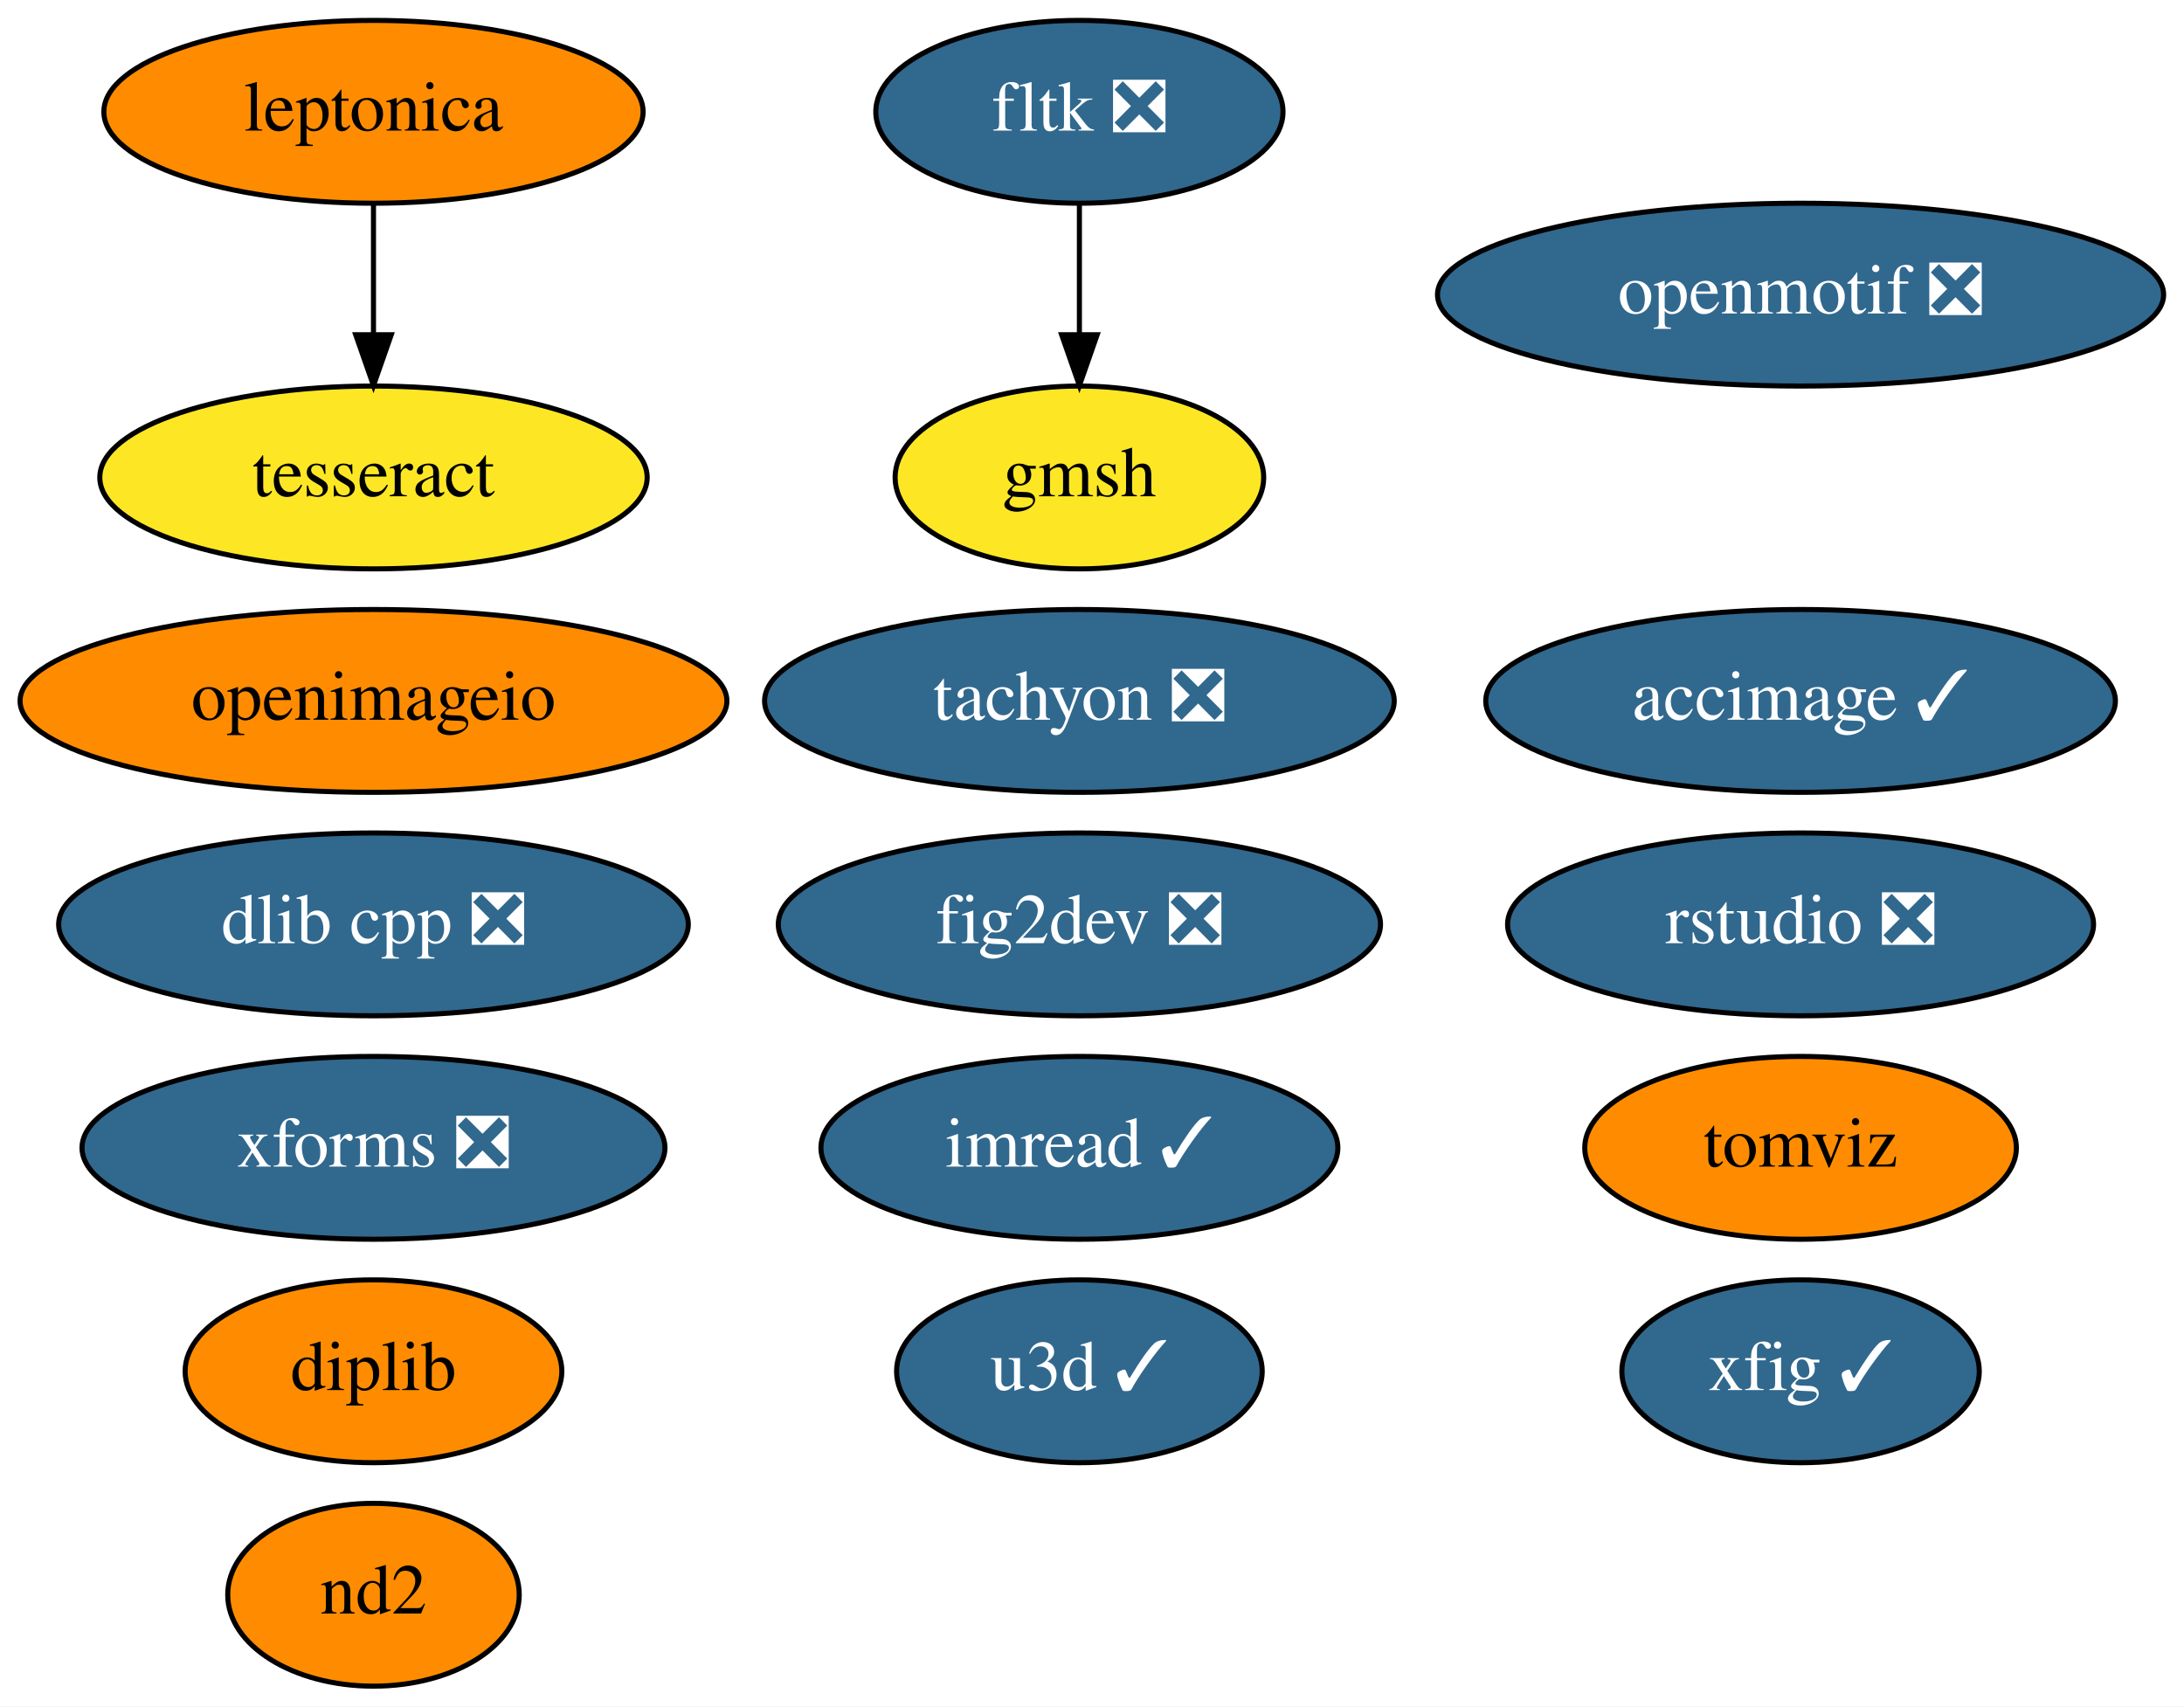
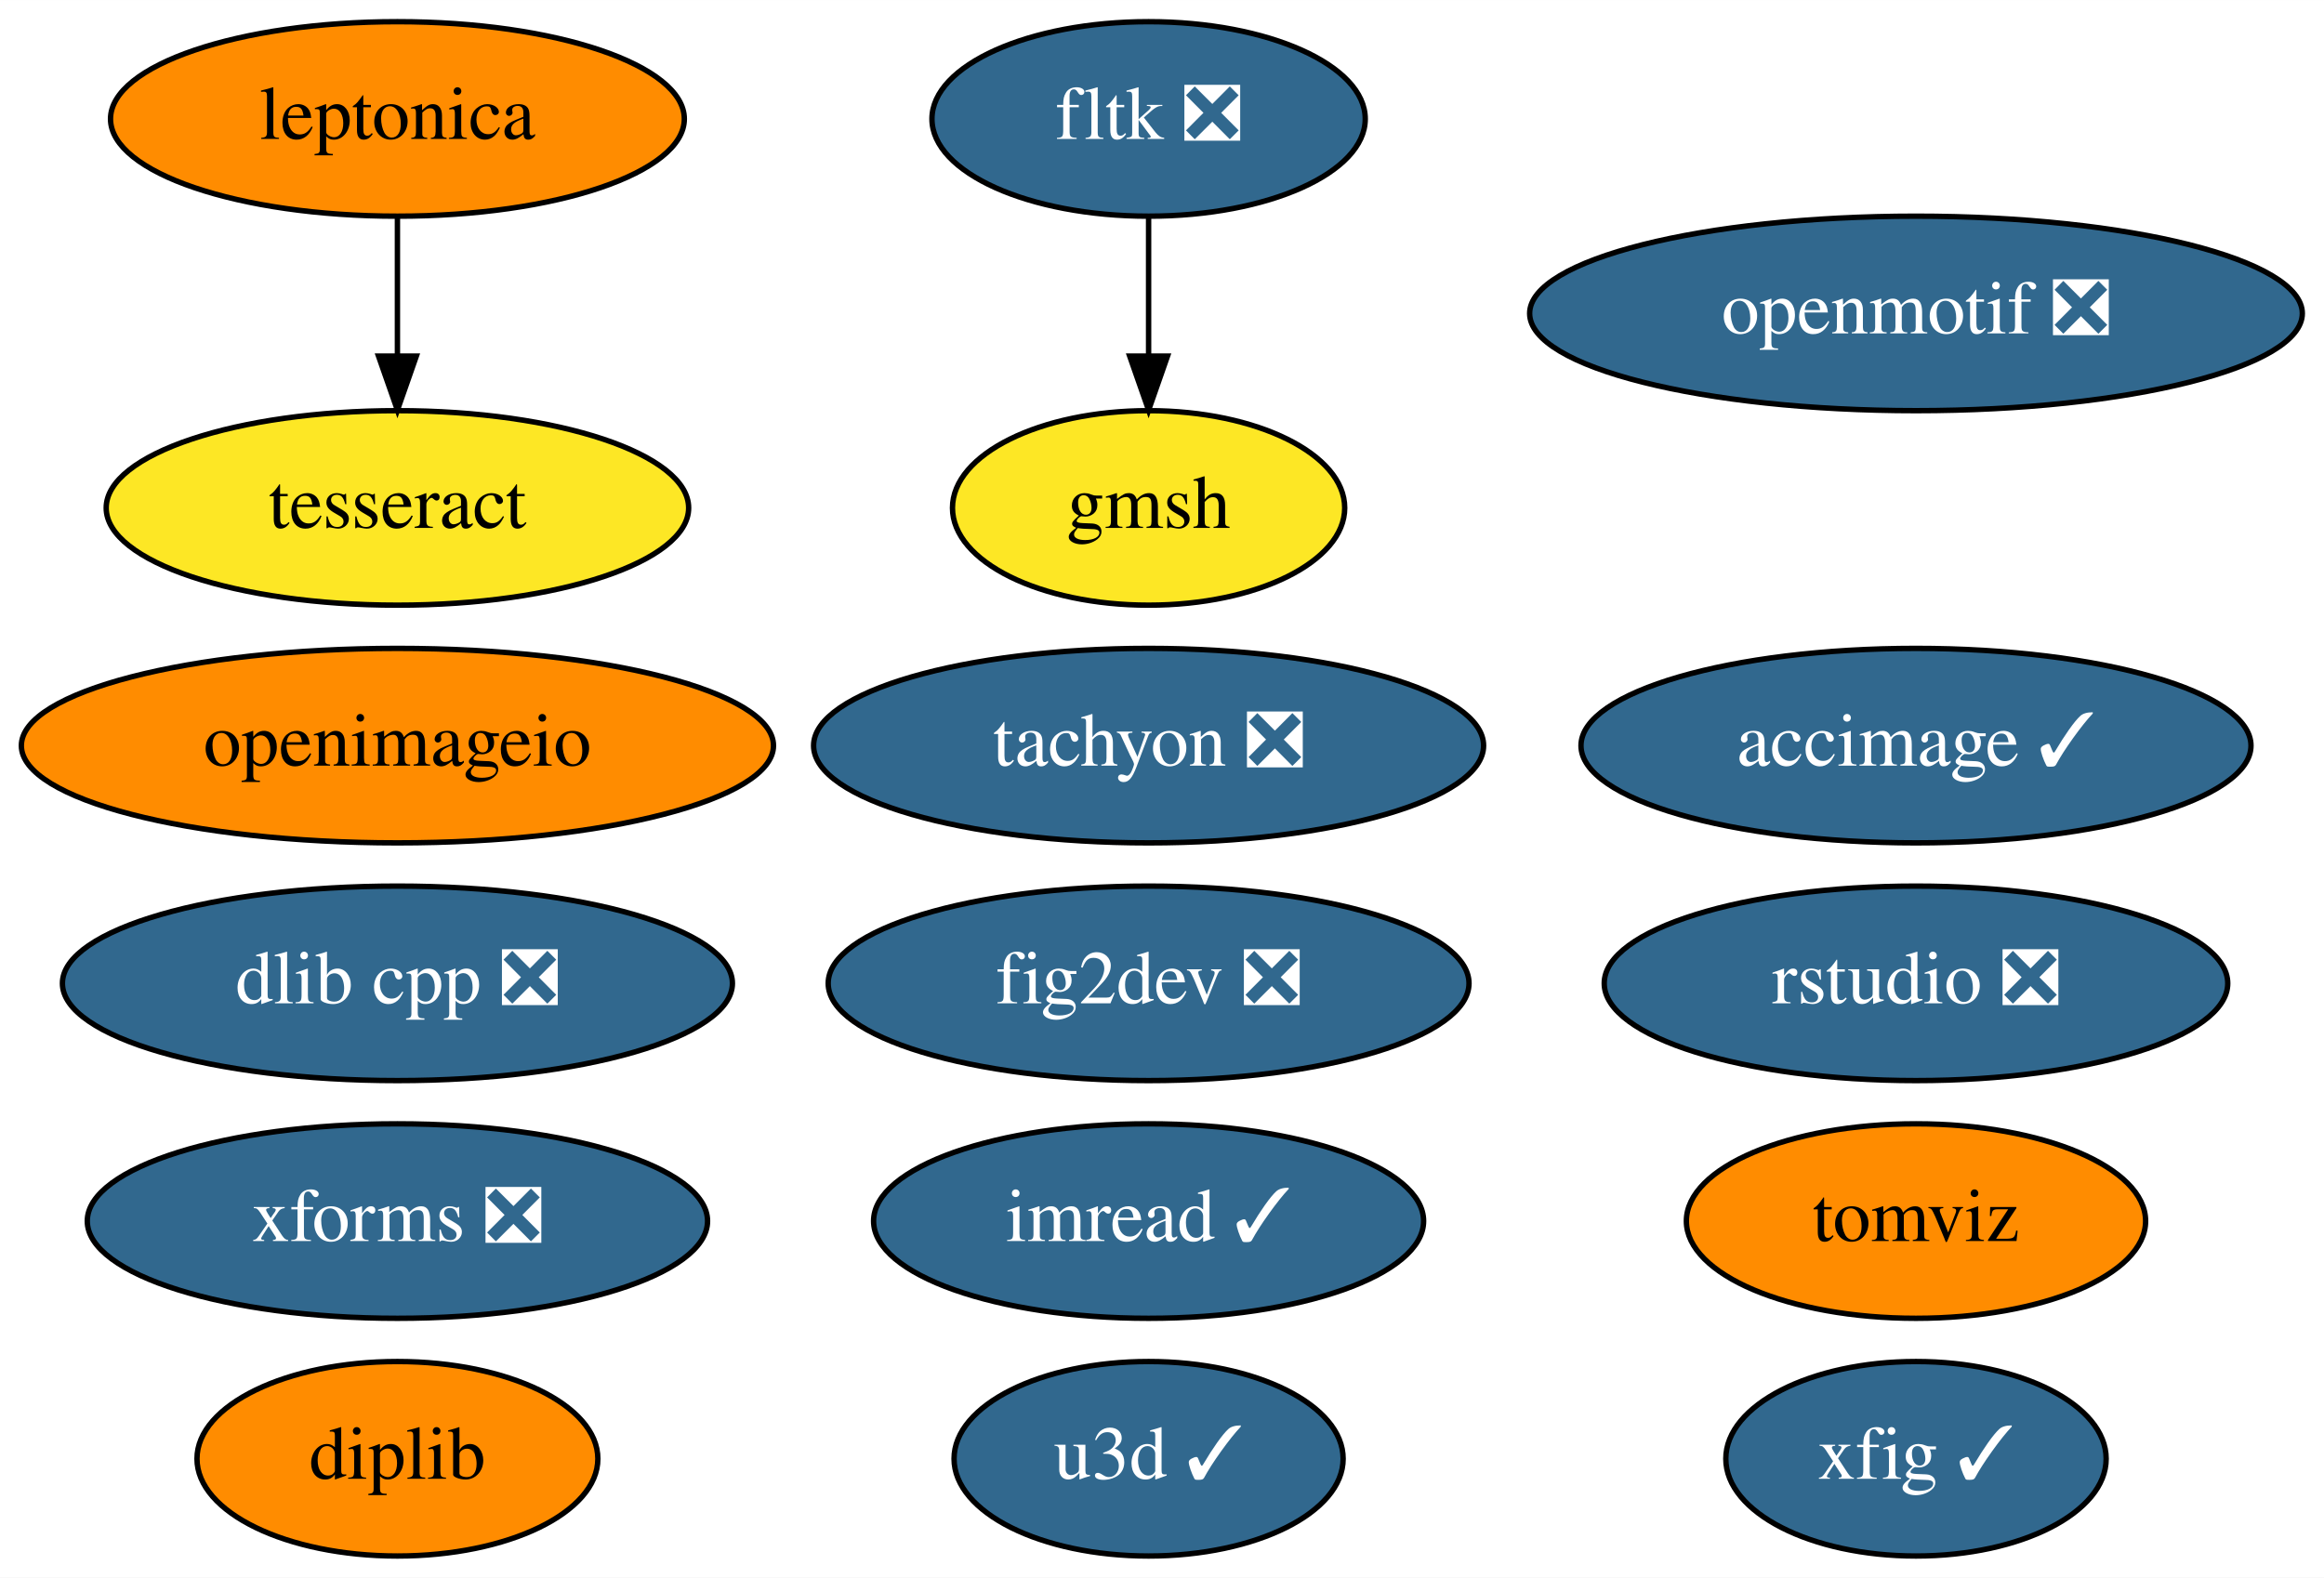
- <svg xmlns="http://www.w3.org/2000/svg" xmlns:xlink="http://www.w3.org/1999/xlink" width="430pt" height="336pt" viewBox="0.00 0.00 430.04 336.00">
-   <g id="graph0" class="graph" transform="scale(1 1) rotate(0) translate(4 332)">
-     <polygon fill="white" stroke="transparent" points="-4,4 -4,-332 426.04,-332 426.04,4 -4,4" />
+ <svg xmlns="http://www.w3.org/2000/svg" xmlns:xlink="http://www.w3.org/1999/xlink" width="430pt" height="292pt" viewBox="0.00 0.00 430.04 292.00">
+   <g id="graph0" class="graph" transform="scale(1 1) rotate(0) translate(4 288)">
+     <polygon fill="white" stroke="transparent" points="-4,4 -4,-288 426.04,-288 426.04,4 -4,4" />
    <g id="node1" class="node">
      <g id="a_node1">
        <a xlink:href="https://github.com/conda-forge/fig2dev-feedstock/pull/8" xlink:title="fig2dev ❎">
-           <ellipse fill="#31688e" stroke="black" cx="208.54" cy="-150" rx="59.29" ry="18" />
-           <text text-anchor="middle" x="208.54" y="-146.3" font-family="Times,serif" font-size="14.00" fill="white">fig2dev ❎</text>
+           <ellipse fill="#31688e" stroke="black" cx="208.54" cy="-106" rx="59.29" ry="18" />
+           <text text-anchor="middle" x="208.54" y="-102.3" font-family="Times,serif" font-size="14.00" fill="white">fig2dev ❎</text>
        </a>
      </g>
    </g>
    <g id="node2" class="node">
      <g id="a_node2">
        <a xlink:href="https://github.com/conda-forge/imread-feedstock/pull/26" xlink:title="imread ✓">
-           <ellipse fill="#31688e" stroke="black" cx="208.54" cy="-106" rx="50.89" ry="18" />
-           <text text-anchor="middle" x="208.54" y="-102.3" font-family="Times,serif" font-size="14.00" fill="white">imread ✓</text>
+           <ellipse fill="#31688e" stroke="black" cx="208.54" cy="-62" rx="50.89" ry="18" />
+           <text text-anchor="middle" x="208.54" y="-58.3" font-family="Times,serif" font-size="14.00" fill="white">imread ✓</text>
        </a>
      </g>
    </g>
    <g id="node3" class="node">
      <g id="a_node3">
        <a xlink:href="https://github.com/conda-forge/openmotif-feedstock/pull/12" xlink:title="openmotif ❎">
-           <ellipse fill="#31688e" stroke="black" cx="350.54" cy="-274" rx="71.49" ry="18" />
-           <text text-anchor="middle" x="350.54" y="-270.3" font-family="Times,serif" font-size="14.00" fill="white">openmotif ❎</text>
+           <ellipse fill="#31688e" stroke="black" cx="350.54" cy="-230" rx="71.49" ry="18" />
+           <text text-anchor="middle" x="350.54" y="-226.3" font-family="Times,serif" font-size="14.00" fill="white">openmotif ❎</text>
        </a>
      </g>
    </g>
    <g id="node4" class="node">
      <g id="a_node4">
        <a xlink:href="https://github.com/conda-forge/tachyon-feedstock/pull/5" xlink:title="tachyon ❎">
-           <ellipse fill="#31688e" stroke="black" cx="208.54" cy="-194" rx="61.99" ry="18" />
-           <text text-anchor="middle" x="208.54" y="-190.3" font-family="Times,serif" font-size="14.00" fill="white">tachyon ❎</text>
+           <ellipse fill="#31688e" stroke="black" cx="208.54" cy="-150" rx="61.99" ry="18" />
+           <text text-anchor="middle" x="208.54" y="-146.3" font-family="Times,serif" font-size="14.00" fill="white">tachyon ❎</text>
        </a>
      </g>
    </g>
    <g id="node5" class="node">
      <g id="a_node5">
        <a xlink:href="https://github.com/conda-forge/xfig-feedstock/pull/6" xlink:title="xfig ✓">
-           <ellipse fill="#31688e" stroke="black" cx="350.54" cy="-62" rx="35.19" ry="18" />
-           <text text-anchor="middle" x="350.54" y="-58.3" font-family="Times,serif" font-size="14.00" fill="white">xfig ✓</text>
+           <ellipse fill="#31688e" stroke="black" cx="350.54" cy="-18" rx="35.19" ry="18" />
+           <text text-anchor="middle" x="350.54" y="-14.3" font-family="Times,serif" font-size="14.00" fill="white">xfig ✓</text>
        </a>
      </g>
    </g>
    <g id="node6" class="node">
      <g id="a_node6">
        <a xlink:href="https://github.com/conda-forge/u3d-feedstock/pull/24" xlink:title="u3d ✓">
-           <ellipse fill="#31688e" stroke="black" cx="208.54" cy="-62" rx="36" ry="18" />
-           <text text-anchor="middle" x="208.54" y="-58.3" font-family="Times,serif" font-size="14.00" fill="white">u3d ✓</text>
+           <ellipse fill="#31688e" stroke="black" cx="208.54" cy="-18" rx="36" ry="18" />
+           <text text-anchor="middle" x="208.54" y="-14.3" font-family="Times,serif" font-size="14.00" fill="white">u3d ✓</text>
        </a>
      </g>
    </g>
    <g id="node7" class="node">
      <g id="a_node7">
        <a xlink:href="https://github.com/conda-forge/leptonica-feedstock" xlink:title="leptonica">
-           <ellipse fill="#ff8c00" stroke="black" cx="69.54" cy="-310" rx="53.09" ry="18" />
-           <text text-anchor="middle" x="69.54" y="-306.3" font-family="Times,serif" font-size="14.00">leptonica</text>
+           <ellipse fill="#ff8c00" stroke="black" cx="69.54" cy="-266" rx="53.09" ry="18" />
+           <text text-anchor="middle" x="69.54" y="-262.3" font-family="Times,serif" font-size="14.00">leptonica</text>
        </a>
      </g>
    </g>
    <g id="node8" class="node">
      <g id="a_node8">
        <a xlink:href="https://github.com/conda-forge/tesseract-feedstock" xlink:title="tesseract">
-           <ellipse fill="#fde725" stroke="black" cx="69.54" cy="-238" rx="53.89" ry="18" />
-           <text text-anchor="middle" x="69.54" y="-234.3" font-family="Times,serif" font-size="14.00">tesseract</text>
+           <ellipse fill="#fde725" stroke="black" cx="69.54" cy="-194" rx="53.89" ry="18" />
+           <text text-anchor="middle" x="69.54" y="-190.3" font-family="Times,serif" font-size="14.00">tesseract</text>
        </a>
      </g>
    </g>
    <g id="edge1" class="edge">
-       <path fill="none" stroke="black" d="M69.54,-291.7C69.54,-283.98 69.54,-274.71 69.54,-266.11" />
-       <polygon fill="black" stroke="black" points="73.04,-266.1 69.54,-256.1 66.04,-266.1 73.04,-266.1" />
+       <path fill="none" stroke="black" d="M69.54,-247.7C69.54,-239.98 69.54,-230.71 69.54,-222.11" />
+       <polygon fill="black" stroke="black" points="73.04,-222.1 69.54,-212.1 66.04,-222.1 73.04,-222.1" />
    </g>
    <g id="node9" class="node">
      <g id="a_node9">
        <a xlink:href="https://github.com/conda-forge/fltk-feedstock/pull/16" xlink:title="fltk ❎">
-           <ellipse fill="#31688e" stroke="black" cx="208.54" cy="-310" rx="40.09" ry="18" />
-           <text text-anchor="middle" x="208.54" y="-306.3" font-family="Times,serif" font-size="14.00" fill="white">fltk ❎</text>
+           <ellipse fill="#31688e" stroke="black" cx="208.54" cy="-266" rx="40.09" ry="18" />
+           <text text-anchor="middle" x="208.54" y="-262.3" font-family="Times,serif" font-size="14.00" fill="white">fltk ❎</text>
        </a>
      </g>
    </g>
    <g id="node10" class="node">
      <g id="a_node10">
        <a xlink:href="https://github.com/conda-forge/gmsh-feedstock" xlink:title="gmsh">
-           <ellipse fill="#fde725" stroke="black" cx="208.54" cy="-238" rx="36.29" ry="18" />
-           <text text-anchor="middle" x="208.54" y="-234.3" font-family="Times,serif" font-size="14.00">gmsh</text>
+           <ellipse fill="#fde725" stroke="black" cx="208.54" cy="-194" rx="36.29" ry="18" />
+           <text text-anchor="middle" x="208.54" y="-190.3" font-family="Times,serif" font-size="14.00">gmsh</text>
        </a>
      </g>
    </g>
    <g id="edge2" class="edge">
-       <path fill="none" stroke="black" d="M208.54,-291.7C208.54,-283.98 208.54,-274.71 208.54,-266.11" />
-       <polygon fill="black" stroke="black" points="212.04,-266.1 208.54,-256.1 205.04,-266.1 212.04,-266.1" />
+       <path fill="none" stroke="black" d="M208.54,-247.7C208.54,-239.98 208.54,-230.71 208.54,-222.11" />
+       <polygon fill="black" stroke="black" points="212.04,-222.1 208.54,-212.1 205.04,-222.1 212.04,-222.1" />
    </g>
    <g id="node11" class="node">
      <g id="a_node11">
        <a xlink:href="https://github.com/conda-forge/openimageio-feedstock" xlink:title="openimageio">
-           <ellipse fill="#ff8c00" stroke="black" cx="69.54" cy="-194" rx="69.59" ry="18" />
-           <text text-anchor="middle" x="69.54" y="-190.3" font-family="Times,serif" font-size="14.00">openimageio</text>
+           <ellipse fill="#ff8c00" stroke="black" cx="69.54" cy="-150" rx="69.59" ry="18" />
+           <text text-anchor="middle" x="69.54" y="-146.3" font-family="Times,serif" font-size="14.00">openimageio</text>
        </a>
      </g>
    </g>
    <g id="node12" class="node">
      <g id="a_node12">
        <a xlink:href="https://github.com/conda-forge/accimage-feedstock/pull/12" xlink:title="accimage ✓">
-           <ellipse fill="#31688e" stroke="black" cx="350.54" cy="-194" rx="61.99" ry="18" />
-           <text text-anchor="middle" x="350.54" y="-190.3" font-family="Times,serif" font-size="14.00" fill="white">accimage ✓</text>
+           <ellipse fill="#31688e" stroke="black" cx="350.54" cy="-150" rx="61.99" ry="18" />
+           <text text-anchor="middle" x="350.54" y="-146.3" font-family="Times,serif" font-size="14.00" fill="white">accimage ✓</text>
        </a>
      </g>
    </g>
    <g id="node13" class="node">
      <g id="a_node13">
        <a xlink:href="https://github.com/conda-forge/dlib-cpp-feedstock/pull/19" xlink:title="dlib cpp ❎">
-           <ellipse fill="#31688e" stroke="black" cx="69.54" cy="-150" rx="61.99" ry="18" />
-           <text text-anchor="middle" x="69.54" y="-146.3" font-family="Times,serif" font-size="14.00" fill="white">dlib cpp ❎</text>
+           <ellipse fill="#31688e" stroke="black" cx="69.54" cy="-106" rx="61.99" ry="18" />
+           <text text-anchor="middle" x="69.54" y="-102.3" font-family="Times,serif" font-size="14.00" fill="white">dlib cpp ❎</text>
        </a>
      </g>
    </g>
    <g id="node14" class="node">
      <g id="a_node14">
        <a xlink:href="https://github.com/conda-forge/tomviz-feedstock" xlink:title="tomviz">
-           <ellipse fill="#ff8c00" stroke="black" cx="350.54" cy="-106" rx="42.49" ry="18" />
-           <text text-anchor="middle" x="350.54" y="-102.3" font-family="Times,serif" font-size="14.00">tomviz</text>
+           <ellipse fill="#ff8c00" stroke="black" cx="350.54" cy="-62" rx="42.49" ry="18" />
+           <text text-anchor="middle" x="350.54" y="-58.3" font-family="Times,serif" font-size="14.00">tomviz</text>
        </a>
      </g>
    </g>
    <g id="node15" class="node">
      <g id="a_node15">
        <a xlink:href="https://github.com/conda-forge/xforms-feedstock/pull/2" xlink:title="xforms ❎">
-           <ellipse fill="#31688e" stroke="black" cx="69.54" cy="-106" rx="57.39" ry="18" />
-           <text text-anchor="middle" x="69.54" y="-102.3" font-family="Times,serif" font-size="14.00" fill="white">xforms ❎</text>
+           <ellipse fill="#31688e" stroke="black" cx="69.54" cy="-62" rx="57.39" ry="18" />
+           <text text-anchor="middle" x="69.54" y="-58.3" font-family="Times,serif" font-size="14.00" fill="white">xforms ❎</text>
        </a>
      </g>
    </g>
    <g id="node16" class="node">
      <g id="a_node16">
-         <a xlink:href="https://github.com/conda-forge/nd2-feedstock" xlink:title="nd2">
-           <ellipse fill="#ff8c00" stroke="black" cx="69.54" cy="-18" rx="28.7" ry="18" />
-           <text text-anchor="middle" x="69.54" y="-14.3" font-family="Times,serif" font-size="14.00">nd2</text>
+         <a xlink:href="https://github.com/conda-forge/rstudio-feedstock/pull/18" xlink:title="rstudio ❎">
+           <ellipse fill="#31688e" stroke="black" cx="350.54" cy="-106" rx="57.69" ry="18" />
+           <text text-anchor="middle" x="350.54" y="-102.3" font-family="Times,serif" font-size="14.00" fill="white">rstudio ❎</text>
        </a>
      </g>
    </g>
    <g id="node17" class="node">
      <g id="a_node17">
-         <a xlink:href="https://github.com/conda-forge/rstudio-feedstock/pull/18" xlink:title="rstudio ❎">
-           <ellipse fill="#31688e" stroke="black" cx="350.54" cy="-150" rx="57.69" ry="18" />
-           <text text-anchor="middle" x="350.54" y="-146.3" font-family="Times,serif" font-size="14.00" fill="white">rstudio ❎</text>
-         </a>
-       </g>
-     </g>
-     <g id="node18" class="node">
-       <g id="a_node18">
        <a xlink:href="https://github.com/conda-forge/diplib-feedstock" xlink:title="diplib">
-           <ellipse fill="#ff8c00" stroke="black" cx="69.54" cy="-62" rx="37.09" ry="18" />
-           <text text-anchor="middle" x="69.54" y="-58.3" font-family="Times,serif" font-size="14.00">diplib</text>
+           <ellipse fill="#ff8c00" stroke="black" cx="69.54" cy="-18" rx="37.09" ry="18" />
+           <text text-anchor="middle" x="69.54" y="-14.3" font-family="Times,serif" font-size="14.00">diplib</text>
        </a>
      </g>
    </g>
  </g>
</svg>
